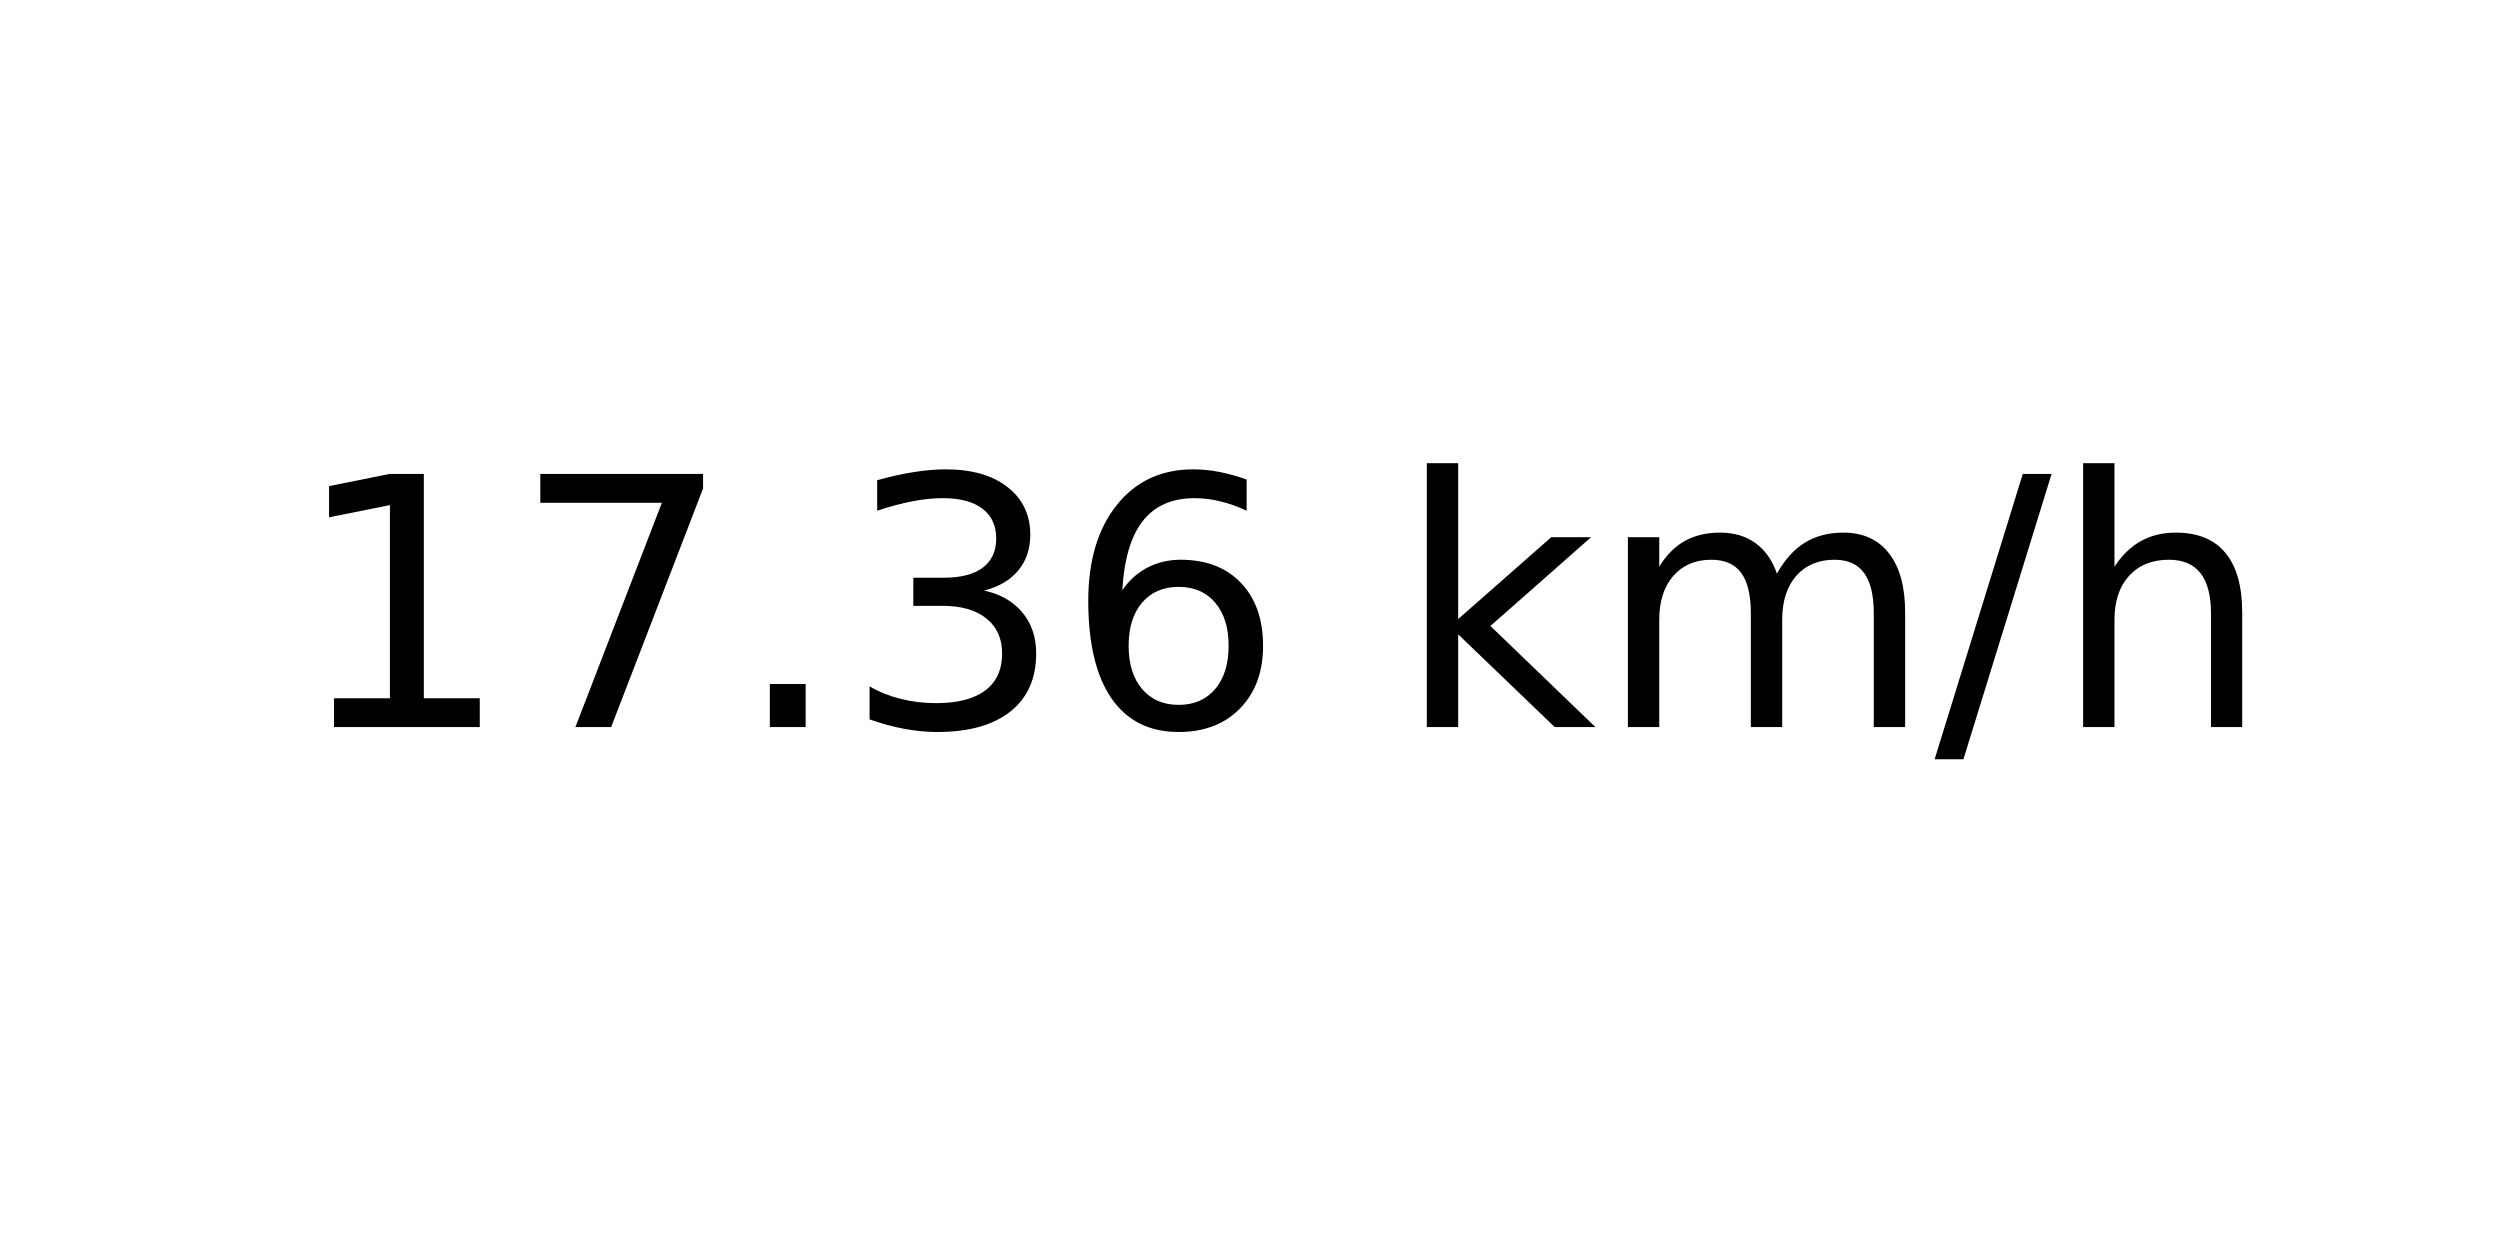
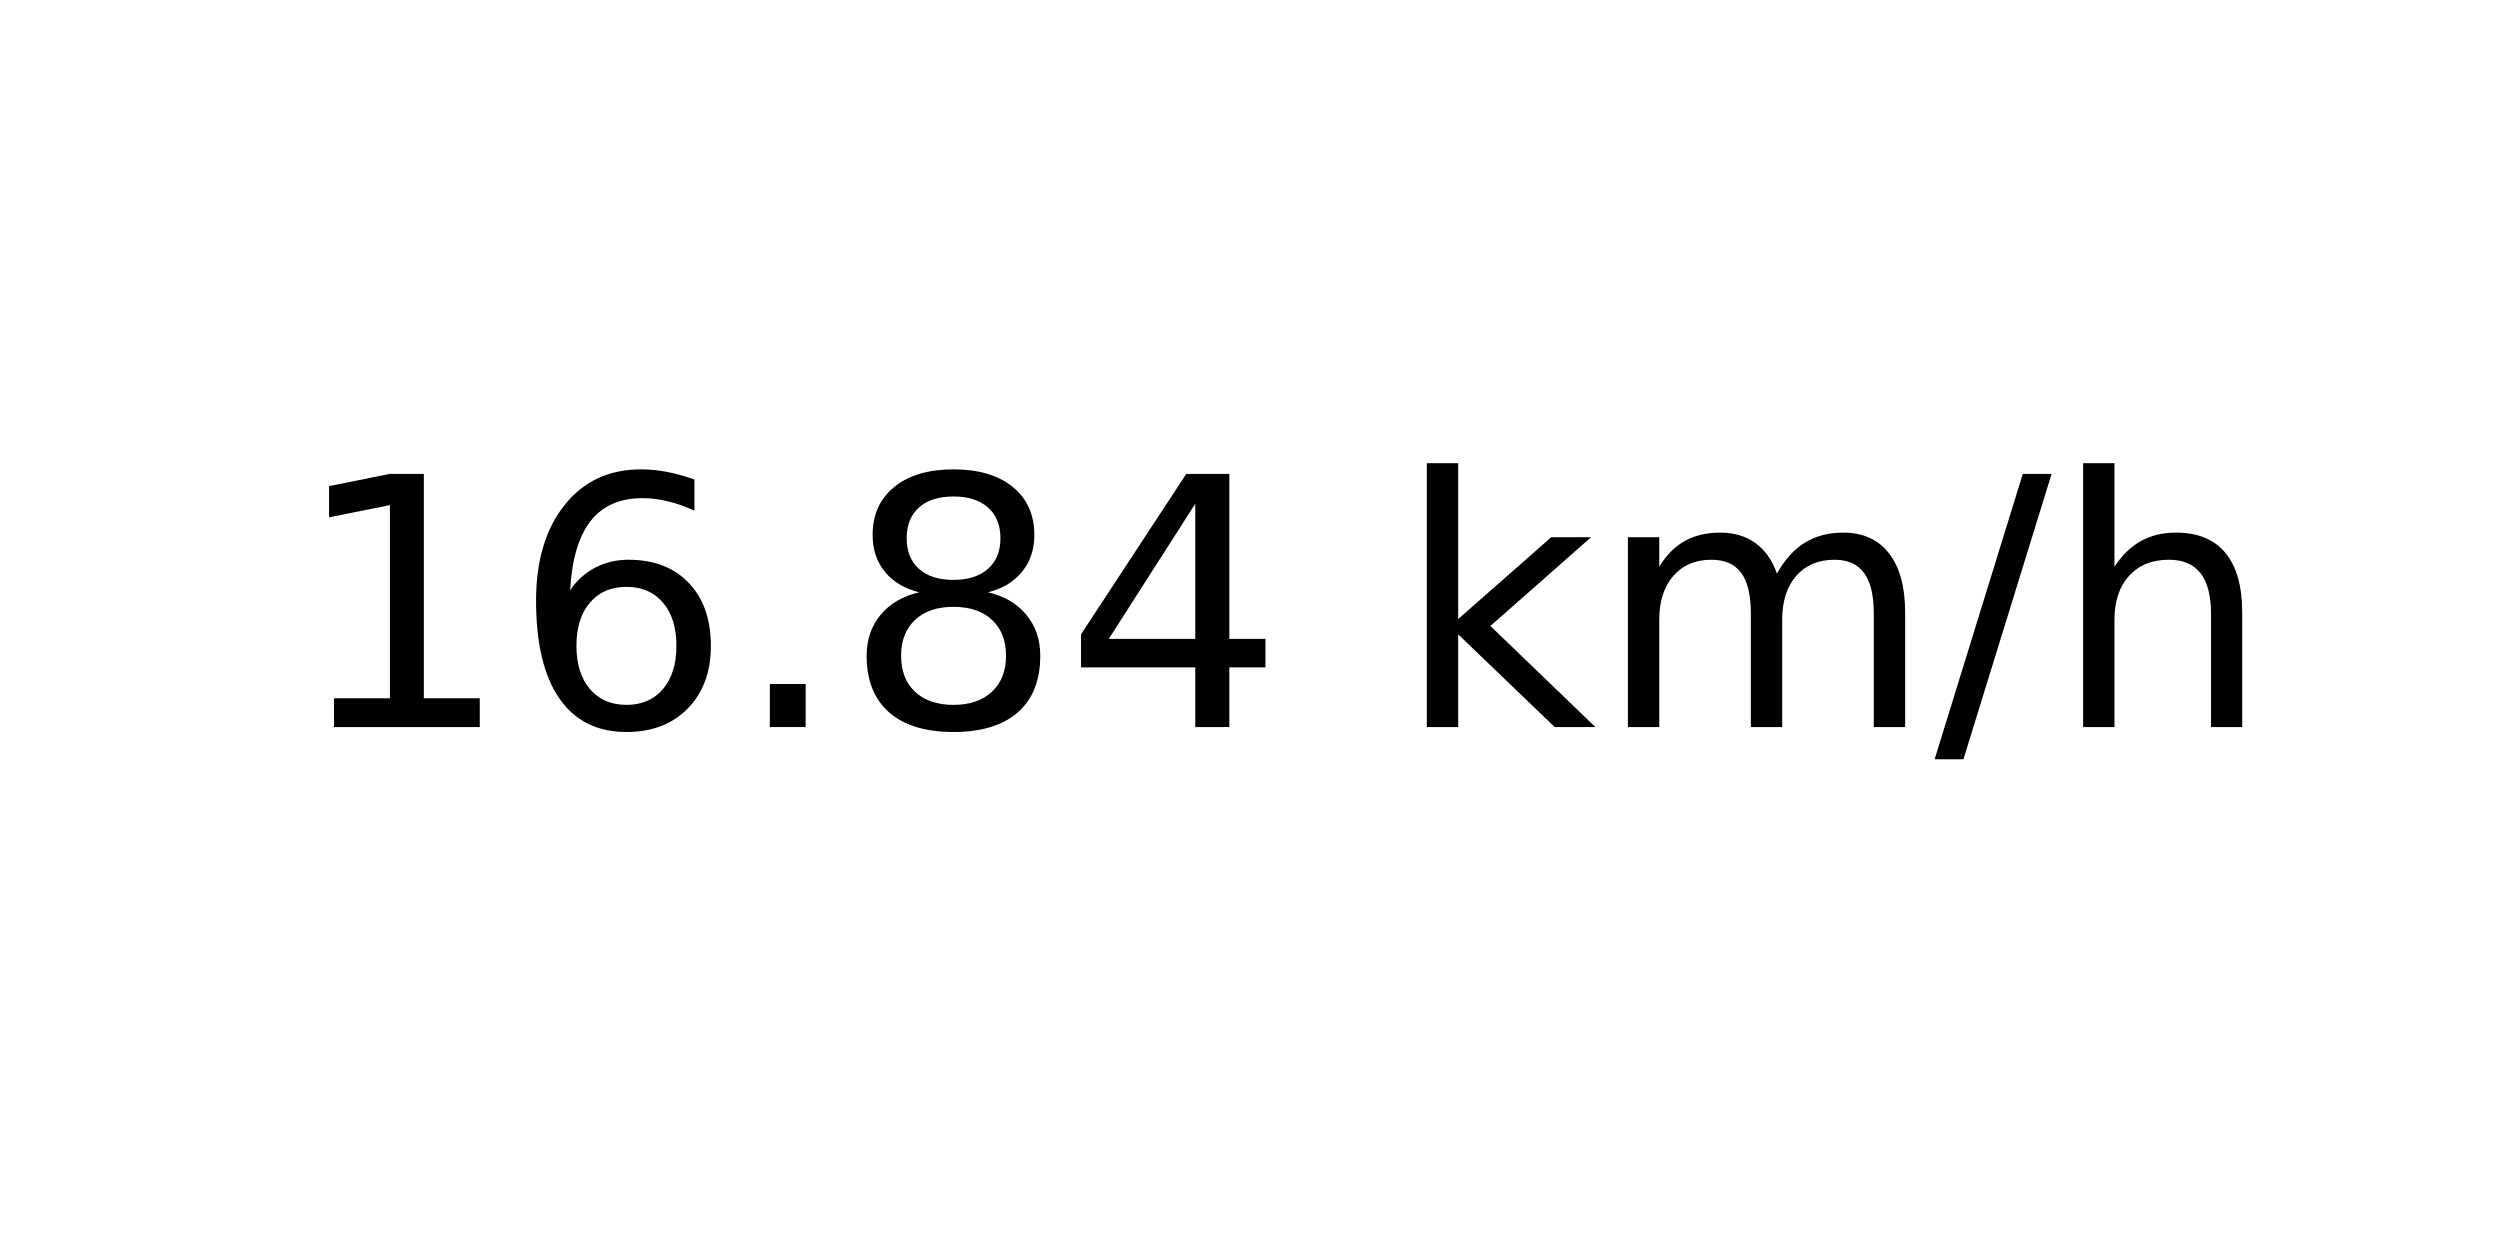
<svg xmlns="http://www.w3.org/2000/svg" xmlns:xlink="http://www.w3.org/1999/xlink" width="72pt" height="36pt" viewBox="0 0 72 36" version="1.1">
  <defs>
    <style type="text/css">*{stroke-linejoin: round; stroke-linecap: butt}</style>
  </defs>
  <g id="figure_1">
    <g id="axes_1">
      <g id="text_1">
        <g transform="translate(8.378125 20.93937) scale(0.1 -0.1)">
          <defs>
            <path id="DejaVuSans-31" d="M 794 531  L 1825 531  L 1825 4091  L 703 3866  L 703 4441  L 1819 4666  L 2450 4666  L 2450 531  L 3481 531  L 3481 0  L 794 0  L 794 531  z " transform="scale(0.015625)" />
-             <path id="DejaVuSans-37" d="M 525 4666  L 3525 4666  L 3525 4397  L 1831 0  L 1172 0  L 2766 4134  L 525 4134  L 525 4666  z " transform="scale(0.015625)" />
+             <path id="DejaVuSans-36" d="M 2113 2584  Q 1688 2584 1439 2293  Q 1191 2003 1191 1497  Q 1191 994 1439 701  Q 1688 409 2113 409  Q 2538 409 2786 701  Q 3034 994 3034 1497  Q 3034 2003 2786 2293  Q 2538 2584 2113 2584  z M 3366 4563  L 3366 3988  Q 3128 4100 2886 4159  Q 2644 4219 2406 4219  Q 1781 4219 1451 3797  Q 1122 3375 1075 2522  Q 1259 2794 1537 2939  Q 1816 3084 2150 3084  Q 2853 3084 3261 2657  Q 3669 2231 3669 1497  Q 3669 778 3244 343  Q 2819 -91 2113 -91  Q 1303 -91 875 529  Q 447 1150 447 2328  Q 447 3434 972 4092  Q 1497 4750 2381 4750  Q 2619 4750 2861 4703  Q 3103 4656 3366 4563  z " transform="scale(0.015625)" />
            <path id="DejaVuSans-2e" d="M 684 794  L 1344 794  L 1344 0  L 684 0  L 684 794  z " transform="scale(0.015625)" />
-             <path id="DejaVuSans-33" d="M 2597 2516  Q 3050 2419 3304 2112  Q 3559 1806 3559 1356  Q 3559 666 3084 287  Q 2609 -91 1734 -91  Q 1441 -91 1130 -33  Q 819 25 488 141  L 488 750  Q 750 597 1062 519  Q 1375 441 1716 441  Q 2309 441 2620 675  Q 2931 909 2931 1356  Q 2931 1769 2642 2001  Q 2353 2234 1838 2234  L 1294 2234  L 1294 2753  L 1863 2753  Q 2328 2753 2575 2939  Q 2822 3125 2822 3475  Q 2822 3834 2567 4026  Q 2313 4219 1838 4219  Q 1578 4219 1281 4162  Q 984 4106 628 3988  L 628 4550  Q 988 4650 1302 4700  Q 1616 4750 1894 4750  Q 2613 4750 3031 4423  Q 3450 4097 3450 3541  Q 3450 3153 3228 2886  Q 3006 2619 2597 2516  z " transform="scale(0.015625)" />
-             <path id="DejaVuSans-36" d="M 2113 2584  Q 1688 2584 1439 2293  Q 1191 2003 1191 1497  Q 1191 994 1439 701  Q 1688 409 2113 409  Q 2538 409 2786 701  Q 3034 994 3034 1497  Q 3034 2003 2786 2293  Q 2538 2584 2113 2584  z M 3366 4563  L 3366 3988  Q 3128 4100 2886 4159  Q 2644 4219 2406 4219  Q 1781 4219 1451 3797  Q 1122 3375 1075 2522  Q 1259 2794 1537 2939  Q 1816 3084 2150 3084  Q 2853 3084 3261 2657  Q 3669 2231 3669 1497  Q 3669 778 3244 343  Q 2819 -91 2113 -91  Q 1303 -91 875 529  Q 447 1150 447 2328  Q 447 3434 972 4092  Q 1497 4750 2381 4750  Q 2619 4750 2861 4703  Q 3103 4656 3366 4563  z " transform="scale(0.015625)" />
+             <path id="DejaVuSans-38" d="M 2034 2216  Q 1584 2216 1326 1975  Q 1069 1734 1069 1313  Q 1069 891 1326 650  Q 1584 409 2034 409  Q 2484 409 2743 651  Q 3003 894 3003 1313  Q 3003 1734 2745 1975  Q 2488 2216 2034 2216  z M 1403 2484  Q 997 2584 770 2862  Q 544 3141 544 3541  Q 544 4100 942 4425  Q 1341 4750 2034 4750  Q 2731 4750 3128 4425  Q 3525 4100 3525 3541  Q 3525 3141 3298 2862  Q 3072 2584 2669 2484  Q 3125 2378 3379 2068  Q 3634 1759 3634 1313  Q 3634 634 3220 271  Q 2806 -91 2034 -91  Q 1263 -91 848 271  Q 434 634 434 1313  Q 434 1759 690 2068  Q 947 2378 1403 2484  z M 1172 3481  Q 1172 3119 1398 2916  Q 1625 2713 2034 2713  Q 2441 2713 2670 2916  Q 2900 3119 2900 3481  Q 2900 3844 2670 4047  Q 2441 4250 2034 4250  Q 1625 4250 1398 4047  Q 1172 3844 1172 3481  z " transform="scale(0.015625)" />
+             <path id="DejaVuSans-34" d="M 2419 4116  L 825 1625  L 2419 1625  L 2419 4116  z M 2253 4666  L 3047 4666  L 3047 1625  L 3713 1625  L 3713 1100  L 3047 1100  L 3047 0  L 2419 0  L 2419 1100  L 313 1100  L 313 1709  L 2253 4666  z " transform="scale(0.015625)" />
            <path id="DejaVuSans-20" transform="scale(0.015625)" />
            <path id="DejaVuSans-6b" d="M 581 4863  L 1159 4863  L 1159 1991  L 2875 3500  L 3609 3500  L 1753 1863  L 3688 0  L 2938 0  L 1159 1709  L 1159 0  L 581 0  L 581 4863  z " transform="scale(0.015625)" />
            <path id="DejaVuSans-6d" d="M 3328 2828  Q 3544 3216 3844 3400  Q 4144 3584 4550 3584  Q 5097 3584 5394 3201  Q 5691 2819 5691 2113  L 5691 0  L 5113 0  L 5113 2094  Q 5113 2597 4934 2840  Q 4756 3084 4391 3084  Q 3944 3084 3684 2787  Q 3425 2491 3425 1978  L 3425 0  L 2847 0  L 2847 2094  Q 2847 2600 2669 2842  Q 2491 3084 2119 3084  Q 1678 3084 1418 2786  Q 1159 2488 1159 1978  L 1159 0  L 581 0  L 581 3500  L 1159 3500  L 1159 2956  Q 1356 3278 1631 3431  Q 1906 3584 2284 3584  Q 2666 3584 2933 3390  Q 3200 3197 3328 2828  z " transform="scale(0.015625)" />
            <path id="DejaVuSans-2f" d="M 1625 4666  L 2156 4666  L 531 -594  L 0 -594  L 1625 4666  z " transform="scale(0.015625)" />
            <path id="DejaVuSans-68" d="M 3513 2113  L 3513 0  L 2938 0  L 2938 2094  Q 2938 2591 2744 2837  Q 2550 3084 2163 3084  Q 1697 3084 1428 2787  Q 1159 2491 1159 1978  L 1159 0  L 581 0  L 581 4863  L 1159 4863  L 1159 2956  Q 1366 3272 1645 3428  Q 1925 3584 2291 3584  Q 2894 3584 3203 3211  Q 3513 2838 3513 2113  z " transform="scale(0.015625)" />
          </defs>
          <use xlink:href="#DejaVuSans-31" />
-           <use xlink:href="#DejaVuSans-37" x="63.623" />
+           <use xlink:href="#DejaVuSans-36" x="63.623" />
          <use xlink:href="#DejaVuSans-2e" x="127.246" />
-           <use xlink:href="#DejaVuSans-33" x="159.033" />
-           <use xlink:href="#DejaVuSans-36" x="222.656" />
+           <use xlink:href="#DejaVuSans-38" x="159.033" />
+           <use xlink:href="#DejaVuSans-34" x="222.656" />
          <use xlink:href="#DejaVuSans-20" x="286.279" />
          <use xlink:href="#DejaVuSans-6b" x="318.066" />
          <use xlink:href="#DejaVuSans-6d" x="375.977" />
          <use xlink:href="#DejaVuSans-2f" x="473.389" />
          <use xlink:href="#DejaVuSans-68" x="507.08" />
        </g>
      </g>
    </g>
  </g>
</svg>
